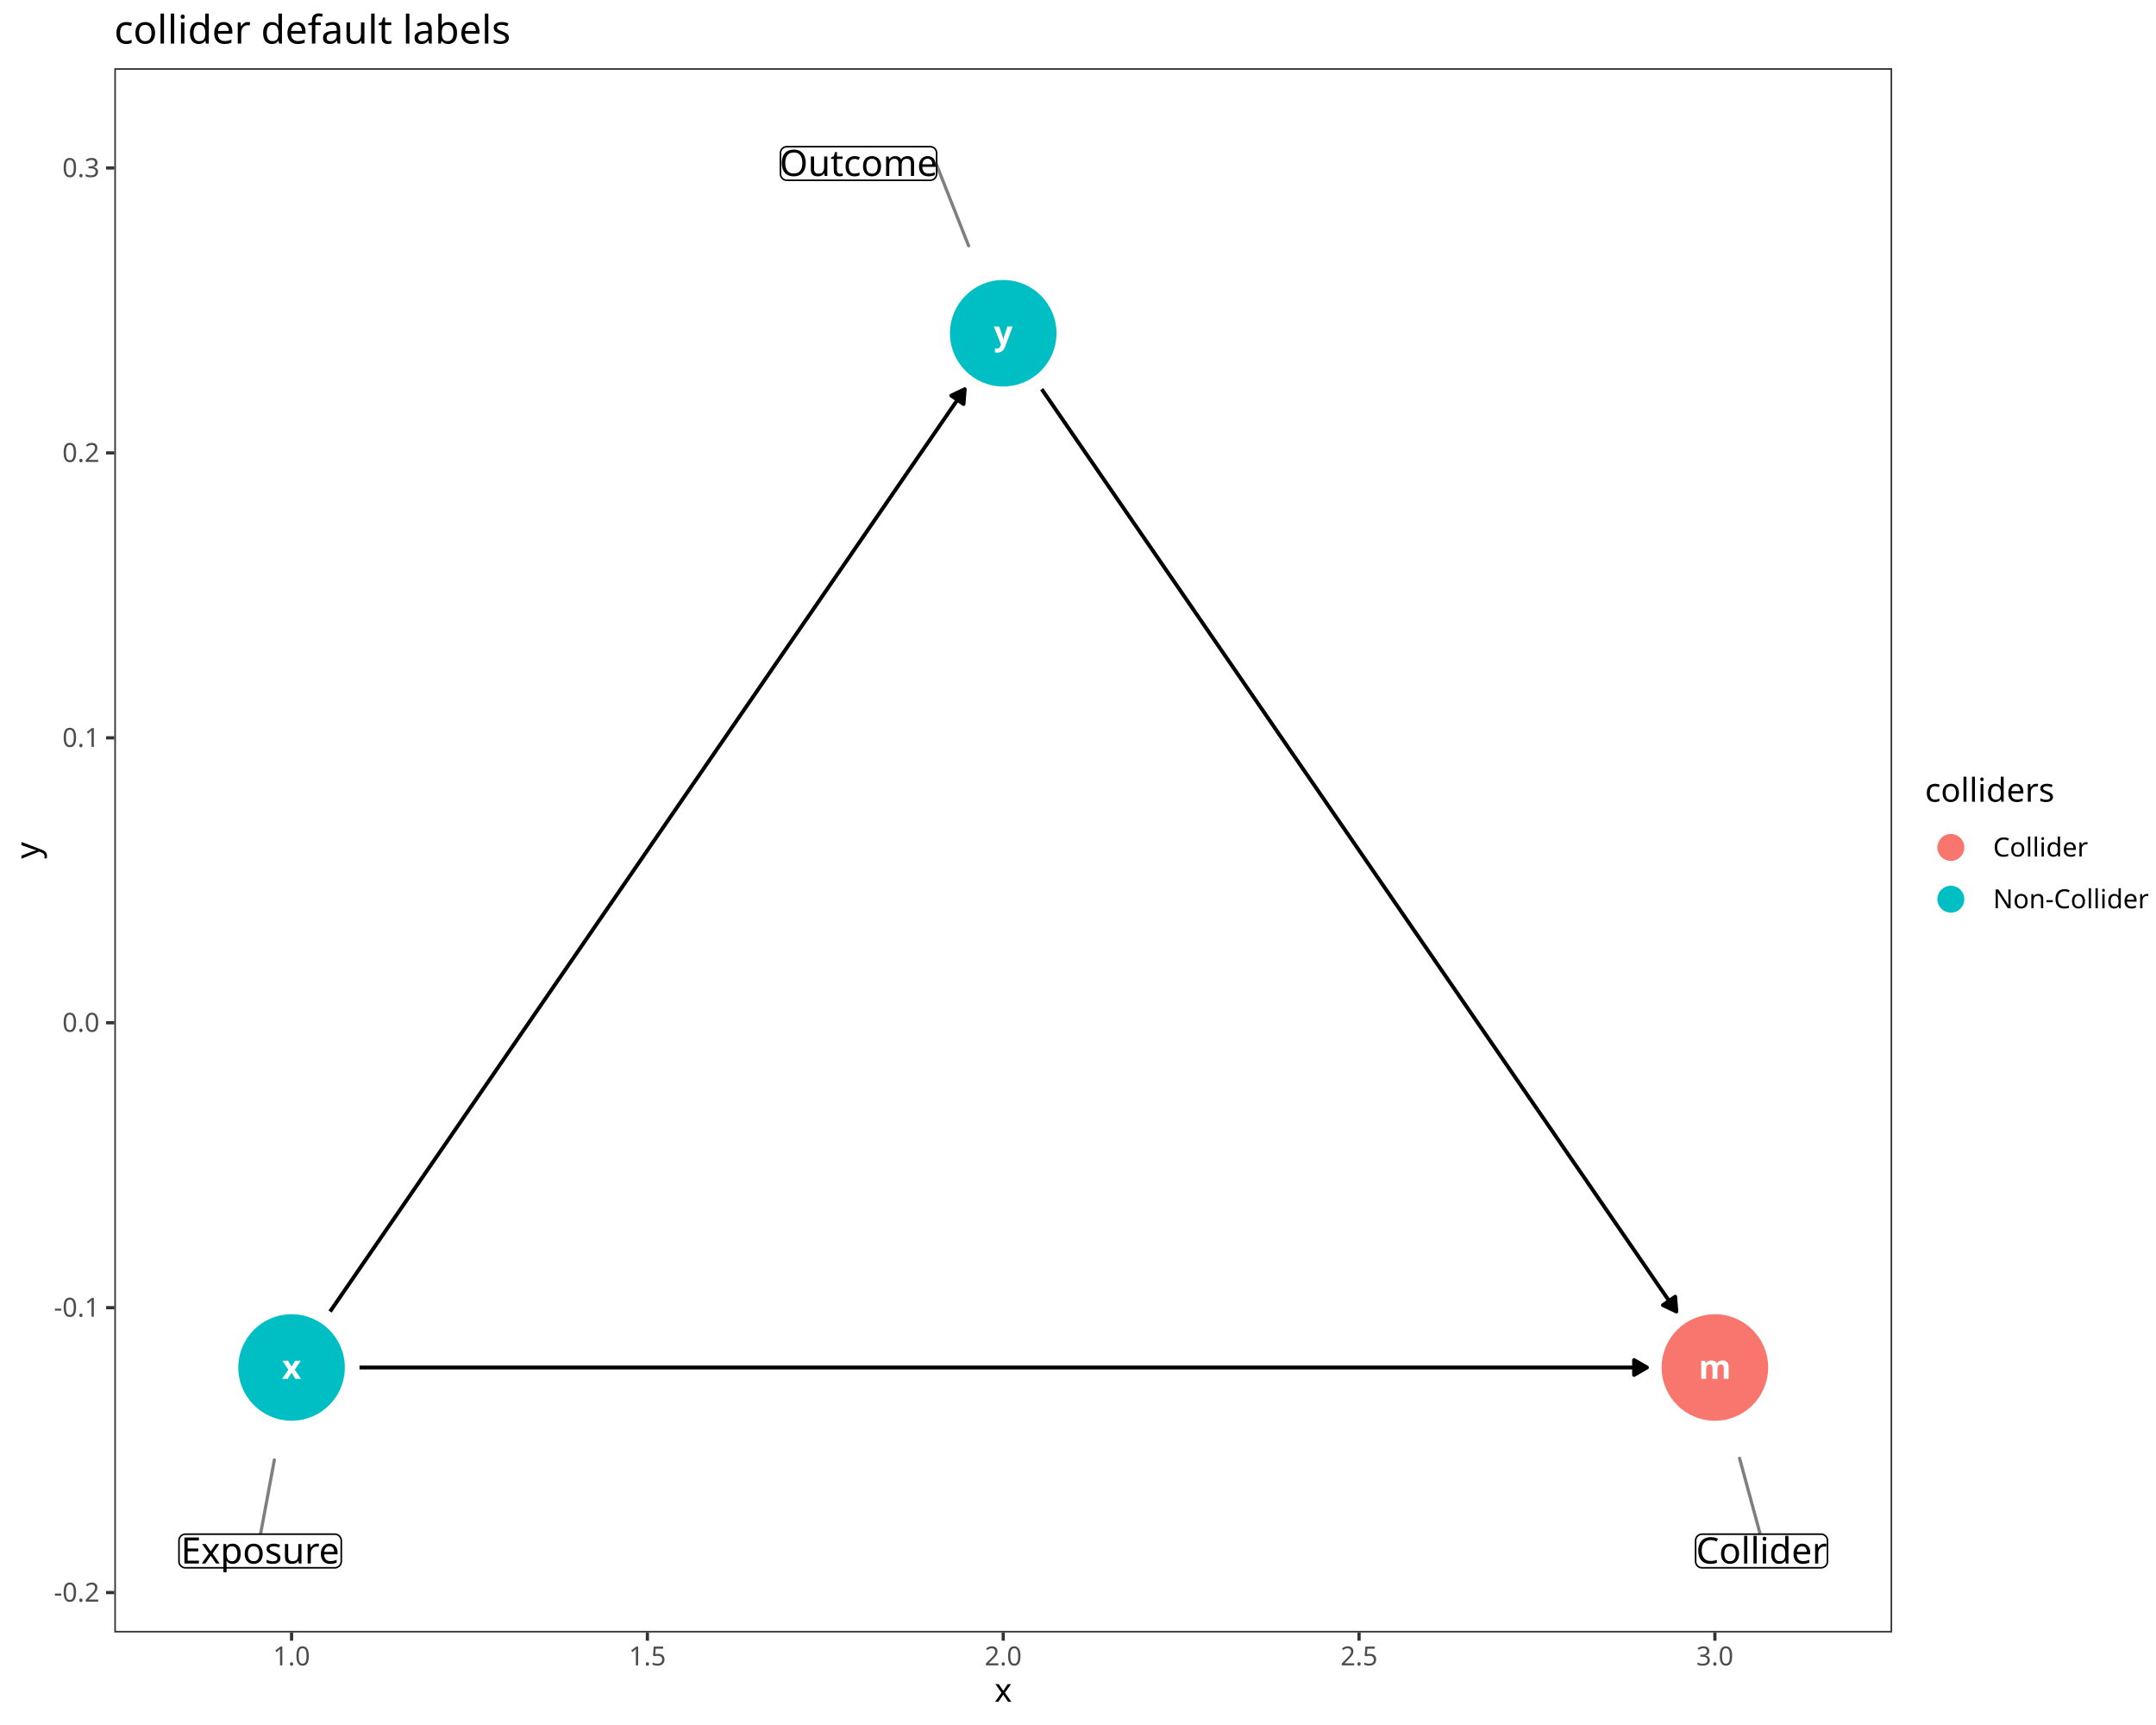
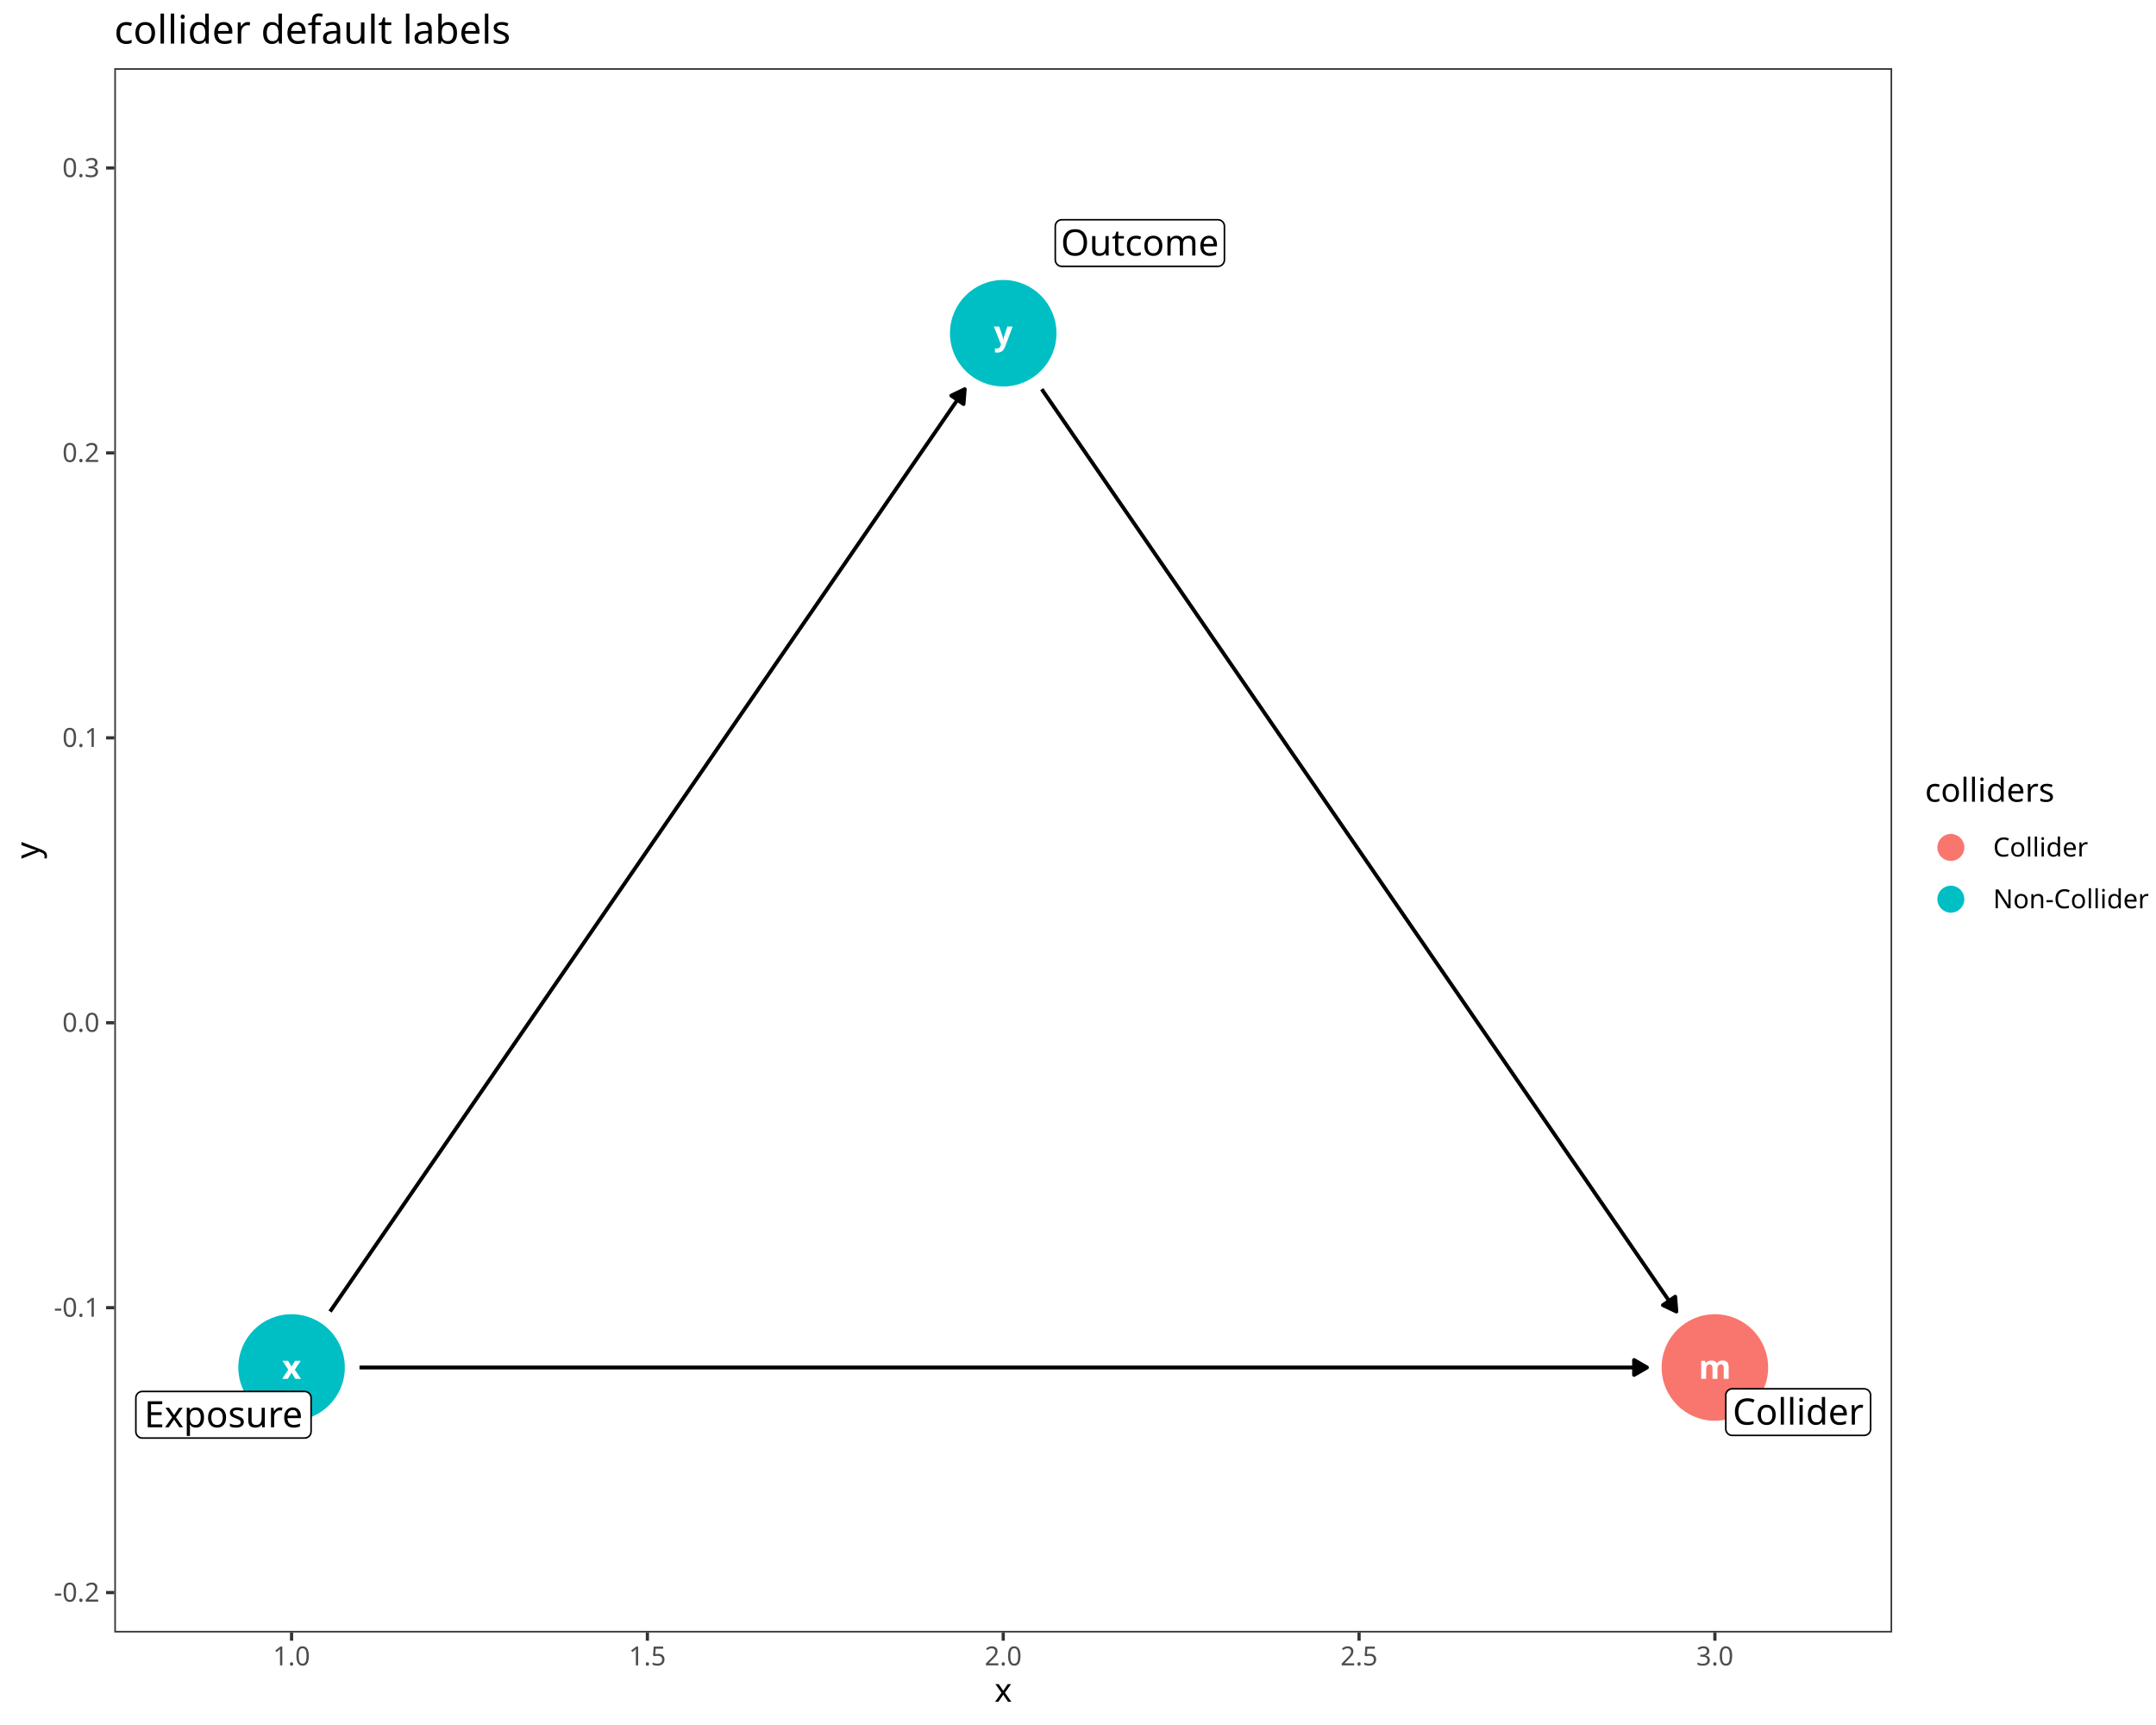
<svg xmlns="http://www.w3.org/2000/svg" class="svglite" data-engine-version="2.0" width="720.00pt" height="576.00pt" viewBox="0 0 720.00 576.00">
  <defs>
    <style type="text/css">
    .svglite line, .svglite polyline, .svglite polygon, .svglite path, .svglite rect, .svglite circle {
      fill: none;
      stroke: #000000;
      stroke-linecap: round;
      stroke-linejoin: round;
      stroke-miterlimit: 10.00;
    }
  </style>
  </defs>
  <rect width="100%" height="100%" style="stroke: none; fill: #FFFFFF;" />
  <defs>
    <clipPath id="cpMC4wMHw3MjAuMDB8MC4wMHw1NzYuMDA=">
      <rect x="0.00" y="0.00" width="720.00" height="576.00" />
    </clipPath>
  </defs>
  <g clip-path="url(#cpMC4wMHw3MjAuMDB8MC4wMHw1NzYuMDA=)">
    <rect x="0.00" y="0.00" width="720.00" height="576.00" style="stroke-width: 1.07; stroke: #FFFFFF; fill: #FFFFFF;" />
  </g>
  <defs>
    <clipPath id="cpMzguMTd8NjMxLjg5fDIyLjc4fDU0NS4xMQ==">
      <rect x="38.17" y="22.78" width="593.72" height="522.33" />
    </clipPath>
  </defs>
  <g clip-path="url(#cpMzguMTd8NjMxLjg5fDIyLjc4fDU0NS4xMQ==)">
    <rect x="38.17" y="22.78" width="593.72" height="522.33" style="stroke-width: 1.07; stroke: none; fill: #FFFFFF;" />
    <circle cx="572.69" cy="456.62" r="17.43" style="stroke-width: 0.71; stroke: #F8766D; fill: #F8766D;" />
    <circle cx="97.37" cy="456.62" r="17.43" style="stroke-width: 0.71; stroke: #00BFC4; fill: #00BFC4;" />
    <circle cx="335.03" cy="111.27" r="17.43" style="stroke-width: 0.71; stroke: #00BFC4; fill: #00BFC4;" />
    <polyline points="120.05,456.62 121.38,456.62 126.18,456.62 130.98,456.62 135.78,456.62 140.58,456.62 145.38,456.62 150.19,456.62 154.99,456.62 159.79,456.62 164.59,456.62 169.39,456.62 174.19,456.62 178.99,456.62 183.79,456.62 188.60,456.62 193.40,456.62 198.20,456.62 203.00,456.62 207.80,456.62 212.60,456.62 217.40,456.62 222.20,456.62 227.00,456.62 231.81,456.62 236.61,456.62 241.41,456.62 246.21,456.62 251.01,456.62 255.81,456.62 260.61,456.62 265.41,456.62 270.22,456.62 275.02,456.62 279.82,456.62 284.62,456.62 289.42,456.62 294.22,456.62 299.02,456.62 303.82,456.62 308.62,456.62 313.43,456.62 318.23,456.62 323.03,456.62 327.83,456.62 332.63,456.62 337.43,456.62 342.23,456.62 347.03,456.62 351.84,456.62 356.64,456.62 361.44,456.62 366.24,456.62 371.04,456.62 375.84,456.62 380.64,456.62 385.44,456.62 390.24,456.62 395.05,456.62 399.85,456.62 404.65,456.62 409.45,456.62 414.25,456.62 419.05,456.62 423.85,456.62 428.65,456.62 433.46,456.62 438.26,456.62 443.06,456.62 447.86,456.62 452.66,456.62 457.46,456.62 462.26,456.62 467.06,456.62 471.86,456.62 476.67,456.62 481.47,456.62 486.27,456.62 491.07,456.62 495.87,456.62 500.67,456.62 505.47,456.62 510.27,456.62 515.08,456.62 519.88,456.62 524.68,456.62 529.48,456.62 534.28,456.62 539.08,456.62 543.88,456.62 548.68,456.62 550.01,456.62 " style="stroke-width: 1.28; stroke-linecap: butt;" />
    <polygon points="545.70,459.11 550.01,456.62 545.70,454.13 " style="stroke-width: 1.28; stroke-linecap: butt; fill: #000000;" />
    <polyline points="110.23,437.94 111.78,435.69 114.18,432.20 116.58,428.72 118.98,425.23 121.38,421.74 123.78,418.25 126.18,414.76 128.58,411.27 130.98,407.79 133.38,404.30 135.78,400.81 138.18,397.32 140.58,393.83 142.98,390.34 145.38,386.86 147.79,383.37 150.19,379.88 152.59,376.39 154.99,372.90 157.39,369.41 159.79,365.92 162.19,362.44 164.59,358.95 166.99,355.46 169.39,351.97 171.79,348.48 174.19,344.99 176.59,341.51 178.99,338.02 181.39,334.53 183.79,331.04 186.19,327.55 188.60,324.06 191.00,320.58 193.40,317.09 195.80,313.60 198.20,310.11 200.60,306.62 203.00,303.13 205.40,299.65 207.80,296.16 210.20,292.67 212.60,289.18 215.00,285.69 217.40,282.20 219.80,278.72 222.20,275.23 224.60,271.74 227.00,268.25 229.41,264.76 231.81,261.27 234.21,257.79 236.61,254.30 239.01,250.81 241.41,247.32 243.81,243.83 246.21,240.34 248.61,236.85 251.01,233.37 253.41,229.88 255.81,226.39 258.21,222.90 260.61,219.41 263.01,215.92 265.41,212.44 267.81,208.95 270.22,205.46 272.62,201.97 275.02,198.48 277.42,194.99 279.82,191.51 282.22,188.02 284.62,184.53 287.02,181.04 289.42,177.55 291.82,174.06 294.22,170.58 296.62,167.09 299.02,163.60 301.42,160.11 303.82,156.62 306.22,153.13 308.62,149.65 311.03,146.16 313.43,142.67 315.83,139.18 318.23,135.69 320.63,132.20 322.18,129.95 " style="stroke-width: 1.28; stroke-linecap: butt;" />
    <polygon points="321.78,134.92 322.18,129.95 317.68,132.10 " style="stroke-width: 1.28; stroke-linecap: butt; fill: #000000;" />
    <polyline points="347.89,129.95 349.43,132.20 351.84,135.69 354.24,139.18 356.64,142.67 359.04,146.16 361.44,149.65 363.84,153.13 366.24,156.62 368.64,160.11 371.04,163.60 373.44,167.09 375.84,170.58 378.24,174.06 380.64,177.55 383.04,181.04 385.44,184.53 387.84,188.02 390.24,191.51 392.65,194.99 395.05,198.48 397.45,201.97 399.85,205.46 402.25,208.95 404.65,212.44 407.05,215.92 409.45,219.41 411.85,222.90 414.25,226.39 416.65,229.88 419.05,233.37 421.45,236.85 423.85,240.34 426.25,243.83 428.65,247.32 431.05,250.81 433.46,254.30 435.86,257.79 438.26,261.27 440.66,264.76 443.06,268.25 445.46,271.74 447.86,275.23 450.26,278.72 452.66,282.20 455.06,285.69 457.46,289.18 459.86,292.67 462.26,296.16 464.66,299.65 467.06,303.13 469.46,306.62 471.86,310.11 474.27,313.60 476.67,317.09 479.07,320.58 481.47,324.06 483.87,327.55 486.27,331.04 488.67,334.53 491.07,338.02 493.47,341.51 495.87,344.99 498.27,348.48 500.67,351.97 503.07,355.46 505.47,358.95 507.87,362.44 510.27,365.92 512.67,369.41 515.08,372.90 517.48,376.39 519.88,379.88 522.28,383.37 524.68,386.86 527.08,390.34 529.48,393.83 531.88,397.32 534.28,400.81 536.68,404.30 539.08,407.79 541.48,411.27 543.88,414.76 546.28,418.25 548.68,421.74 551.08,425.23 553.48,428.72 555.89,432.20 558.29,435.69 559.83,437.94 " style="stroke-width: 1.28; stroke-linecap: butt;" />
    <polygon points="555.34,435.80 559.83,437.94 559.44,432.98 " style="stroke-width: 1.28; stroke-linecap: butt; fill: #000000;" />
    <text x="572.69" y="460.42" text-anchor="middle" style="font-size: 11.04px; font-weight: bold; fill: #FFFFFF; font-family: sans;" textLength="9.20px" lengthAdjust="spacingAndGlyphs">m</text>
    <text x="97.37" y="460.42" text-anchor="middle" style="font-size: 11.04px; font-weight: bold; fill: #FFFFFF; font-family: sans;" textLength="5.52px" lengthAdjust="spacingAndGlyphs">x</text>
    <text x="335.03" y="115.07" text-anchor="middle" style="font-size: 11.04px; font-weight: bold; fill: #FFFFFF; font-family: sans;" textLength="5.52px" lengthAdjust="spacingAndGlyphs">y</text>
-     <line x1="587.82" y1="512.28" x2="580.93" y2="486.93" style="stroke-width: 1.07; stroke: #7F7F7F;" />
-     <line x1="87.01" y1="512.28" x2="91.62" y2="487.50" style="stroke-width: 1.07; stroke: #7F7F7F;" />
-     <line x1="312.79" y1="55.08" x2="323.47" y2="82.07" style="stroke-width: 1.07; stroke: #7F7F7F;" />
-     <polygon points="568.41,523.51 608.13,523.51 608.05,523.51 608.39,523.50 608.73,523.43 609.06,523.30 609.36,523.13 609.63,522.91 609.86,522.65 610.05,522.36 610.18,522.04 610.27,521.70 610.29,521.35 610.29,521.35 610.29,514.44 610.29,514.44 610.27,514.09 610.18,513.75 610.05,513.43 609.86,513.14 609.63,512.88 609.36,512.66 609.06,512.48 608.73,512.36 608.39,512.29 608.13,512.28 568.41,512.28 568.67,512.29 568.32,512.28 567.97,512.32 567.64,512.42 567.33,512.56 567.04,512.76 566.79,513.00 566.58,513.28 566.42,513.59 566.31,513.92 566.25,514.26 566.25,514.44 566.25,521.35 566.25,521.18 566.25,521.53 566.31,521.87 566.42,522.20 566.58,522.51 566.79,522.78 567.04,523.03 567.33,523.22 567.64,523.37 567.97,523.47 568.32,523.51 " style="stroke-width: 0.53; fill: #FFFFFF;" />
-     <text x="588.27" y="522.07" text-anchor="middle" style="font-size: 12.14px; font-family: sans;" textLength="41.17px" lengthAdjust="spacingAndGlyphs">Collider</text>
-     <polygon points="61.93,523.51 111.81,523.51 111.72,523.51 112.07,523.50 112.41,523.43 112.73,523.30 113.03,523.13 113.30,522.91 113.53,522.65 113.72,522.36 113.85,522.04 113.94,521.70 113.97,521.35 113.97,521.35 113.97,514.44 113.97,514.44 113.94,514.09 113.85,513.75 113.72,513.43 113.53,513.14 113.30,512.88 113.03,512.66 112.73,512.48 112.41,512.36 112.07,512.29 111.81,512.28 61.93,512.28 62.19,512.29 61.84,512.28 61.50,512.32 61.16,512.42 60.85,512.56 60.56,512.76 60.31,513.00 60.10,513.28 59.94,513.59 59.83,513.92 59.78,514.26 59.77,514.44 59.77,521.35 59.78,521.18 59.78,521.53 59.83,521.87 59.94,522.20 60.10,522.51 60.31,522.78 60.56,523.03 60.85,523.22 61.16,523.37 61.50,523.47 61.84,523.51 " style="stroke-width: 0.53; fill: #FFFFFF;" />
-     <text x="86.87" y="522.07" text-anchor="middle" style="font-size: 12.14px; font-family: sans;" textLength="51.32px" lengthAdjust="spacingAndGlyphs">Exposure</text>
-     <polygon points="262.79,60.20 310.63,60.20 310.55,60.20 310.89,60.19 311.23,60.12 311.56,59.99 311.86,59.82 312.13,59.60 312.36,59.34 312.54,59.05 312.68,58.73 312.76,58.39 312.79,58.04 312.79,58.04 312.79,51.13 312.79,51.13 312.76,50.78 312.68,50.44 312.54,50.12 312.36,49.83 312.13,49.57 311.86,49.35 311.56,49.17 311.23,49.05 310.89,48.98 310.63,48.97 262.79,48.97 263.05,48.98 262.70,48.97 262.36,49.01 262.02,49.11 261.71,49.25 261.42,49.45 261.17,49.69 260.96,49.97 260.80,50.28 260.69,50.61 260.64,50.95 260.63,51.13 260.63,58.04 260.64,57.87 260.64,58.22 260.69,58.56 260.80,58.89 260.96,59.20 261.17,59.47 261.42,59.72 261.71,59.91 262.02,60.06 262.36,60.16 262.70,60.20 " style="stroke-width: 0.53; fill: #FFFFFF;" />
-     <text x="286.71" y="58.76" text-anchor="middle" style="font-size: 12.14px; font-family: sans;" textLength="49.28px" lengthAdjust="spacingAndGlyphs">Outcome</text>
+     <polygon points="578.49,479.30 622.53,479.30 622.45,479.30 622.79,479.28 623.13,479.21 623.46,479.09 623.76,478.92 624.03,478.70 624.26,478.44 624.45,478.14 624.58,477.82 624.67,477.48 624.69,477.14 624.69,477.14 624.69,465.90 624.69,465.90 624.67,465.55 624.58,465.22 624.45,464.90 624.26,464.60 624.03,464.34 623.76,464.12 623.46,463.95 623.13,463.83 622.79,463.76 622.53,463.74 578.49,463.74 578.75,463.76 578.40,463.74 578.05,463.78 577.72,463.88 577.41,464.03 577.12,464.23 576.87,464.47 576.66,464.75 576.50,465.05 576.39,465.38 576.33,465.73 576.33,465.90 576.33,477.14 576.33,476.96 576.33,477.31 576.39,477.65 576.50,477.98 576.66,478.29 576.87,478.57 577.12,478.81 577.41,479.01 577.72,479.16 578.05,479.25 578.40,479.30 " style="stroke-width: 0.53; fill: #FFFFFF;" />
+     <text x="600.51" y="475.70" text-anchor="middle" style="font-size: 12.14px; font-family: sans;" textLength="41.17px" lengthAdjust="spacingAndGlyphs">Collider</text>
+     <polygon points="47.53,480.18 101.73,480.18 101.64,480.18 101.99,480.16 102.33,480.10 102.65,479.97 102.95,479.80 103.22,479.58 103.45,479.32 103.64,479.02 103.77,478.70 103.86,478.37 103.89,478.02 103.89,478.02 103.89,466.78 103.89,466.78 103.86,466.44 103.77,466.10 103.64,465.78 103.45,465.49 103.22,465.23 102.95,465.01 102.65,464.83 102.33,464.71 101.99,464.64 101.73,464.62 47.53,464.62 47.79,464.64 47.44,464.62 47.10,464.67 46.76,464.76 46.45,464.91 46.16,465.11 45.91,465.35 45.70,465.63 45.54,465.94 45.43,466.27 45.38,466.61 45.37,466.78 45.37,478.02 45.38,477.85 45.38,478.19 45.43,478.54 45.54,478.87 45.70,479.17 45.91,479.45 46.16,479.69 46.45,479.89 46.76,480.04 47.10,480.14 47.44,480.18 " style="stroke-width: 0.53; fill: #FFFFFF;" />
+     <text x="74.63" y="476.58" text-anchor="middle" style="font-size: 12.14px; font-family: sans;" textLength="51.32px" lengthAdjust="spacingAndGlyphs">Exposure</text>
+     <polygon points="354.57,88.93 406.74,88.93 406.65,88.93 407.00,88.91 407.34,88.85 407.66,88.72 407.97,88.55 408.23,88.33 408.47,88.07 408.65,87.77 408.79,87.45 408.87,87.12 408.90,86.77 408.90,86.77 408.90,75.53 408.90,75.53 408.87,75.19 408.79,74.85 408.65,74.53 408.47,74.24 408.23,73.98 407.97,73.76 407.66,73.58 407.34,73.46 407.00,73.39 406.74,73.37 354.57,73.37 354.84,73.39 354.49,73.37 354.14,73.42 353.81,73.51 353.49,73.66 353.21,73.86 352.96,74.10 352.75,74.38 352.59,74.69 352.48,75.02 352.42,75.36 352.41,75.53 352.41,86.77 352.42,86.60 352.42,86.94 352.48,87.29 352.59,87.62 352.75,87.92 352.96,88.20 353.21,88.44 353.49,88.64 353.81,88.79 354.14,88.89 354.49,88.93 " style="stroke-width: 0.53; fill: #FFFFFF;" />
+     <text x="380.66" y="85.33" text-anchor="middle" style="font-size: 12.14px; font-family: sans;" textLength="49.28px" lengthAdjust="spacingAndGlyphs">Outcome</text>
    <rect x="38.17" y="22.78" width="593.72" height="522.33" style="stroke-width: 1.07; stroke: #333333;" />
  </g>
  <g clip-path="url(#cpMC4wMHw3MjAuMDB8MC4wMHw1NzYuMDA=)">
    <text x="33.24" y="534.81" text-anchor="end" style="font-size: 8.80px; fill: #4D4D4D; font-family: sans;" textLength="15.16px" lengthAdjust="spacingAndGlyphs">-0.2</text>
    <text x="33.24" y="439.67" text-anchor="end" style="font-size: 8.80px; fill: #4D4D4D; font-family: sans;" textLength="15.16px" lengthAdjust="spacingAndGlyphs">-0.1</text>
    <text x="33.24" y="344.53" text-anchor="end" style="font-size: 8.80px; fill: #4D4D4D; font-family: sans;" textLength="12.23px" lengthAdjust="spacingAndGlyphs">0.0</text>
    <text x="33.24" y="249.40" text-anchor="end" style="font-size: 8.80px; fill: #4D4D4D; font-family: sans;" textLength="12.23px" lengthAdjust="spacingAndGlyphs">0.1</text>
    <text x="33.24" y="154.26" text-anchor="end" style="font-size: 8.80px; fill: #4D4D4D; font-family: sans;" textLength="12.23px" lengthAdjust="spacingAndGlyphs">0.2</text>
    <text x="33.24" y="59.12" text-anchor="end" style="font-size: 8.80px; fill: #4D4D4D; font-family: sans;" textLength="12.23px" lengthAdjust="spacingAndGlyphs">0.3</text>
    <polyline points="35.43,531.78 38.17,531.78 " style="stroke-width: 1.07; stroke: #333333; stroke-linecap: butt;" />
    <polyline points="35.43,436.64 38.17,436.64 " style="stroke-width: 1.07; stroke: #333333; stroke-linecap: butt;" />
    <polyline points="35.43,341.51 38.17,341.51 " style="stroke-width: 1.07; stroke: #333333; stroke-linecap: butt;" />
    <polyline points="35.43,246.37 38.17,246.37 " style="stroke-width: 1.07; stroke: #333333; stroke-linecap: butt;" />
    <polyline points="35.43,151.23 38.17,151.23 " style="stroke-width: 1.07; stroke: #333333; stroke-linecap: butt;" />
    <polyline points="35.43,56.09 38.17,56.09 " style="stroke-width: 1.07; stroke: #333333; stroke-linecap: butt;" />
    <polyline points="97.37,547.85 97.37,545.11 " style="stroke-width: 1.07; stroke: #333333; stroke-linecap: butt;" />
    <polyline points="216.20,547.85 216.20,545.11 " style="stroke-width: 1.07; stroke: #333333; stroke-linecap: butt;" />
    <polyline points="335.03,547.85 335.03,545.11 " style="stroke-width: 1.07; stroke: #333333; stroke-linecap: butt;" />
    <polyline points="453.86,547.85 453.86,545.11 " style="stroke-width: 1.07; stroke: #333333; stroke-linecap: butt;" />
    <polyline points="572.69,547.85 572.69,545.11 " style="stroke-width: 1.07; stroke: #333333; stroke-linecap: butt;" />
    <text x="97.37" y="556.10" text-anchor="middle" style="font-size: 8.80px; fill: #4D4D4D; font-family: sans;" textLength="12.23px" lengthAdjust="spacingAndGlyphs">1.0</text>
    <text x="216.20" y="556.10" text-anchor="middle" style="font-size: 8.80px; fill: #4D4D4D; font-family: sans;" textLength="12.23px" lengthAdjust="spacingAndGlyphs">1.5</text>
    <text x="335.03" y="556.10" text-anchor="middle" style="font-size: 8.80px; fill: #4D4D4D; font-family: sans;" textLength="12.23px" lengthAdjust="spacingAndGlyphs">2.0</text>
    <text x="453.86" y="556.10" text-anchor="middle" style="font-size: 8.80px; fill: #4D4D4D; font-family: sans;" textLength="12.23px" lengthAdjust="spacingAndGlyphs">2.5</text>
    <text x="572.69" y="556.10" text-anchor="middle" style="font-size: 8.80px; fill: #4D4D4D; font-family: sans;" textLength="12.23px" lengthAdjust="spacingAndGlyphs">3.0</text>
    <text x="335.03" y="568.24" text-anchor="middle" style="font-size: 11.00px; font-family: sans;" textLength="5.50px" lengthAdjust="spacingAndGlyphs">x</text>
    <text transform="translate(13.05,283.95) rotate(-90)" text-anchor="middle" style="font-size: 11.00px; font-family: sans;" textLength="5.50px" lengthAdjust="spacingAndGlyphs">y</text>
    <rect x="642.85" y="259.00" width="71.67" height="49.89" style="stroke-width: 1.07; stroke: none; fill: #FFFFFF;" />
    <text x="642.85" y="267.71" style="font-size: 11.00px; font-family: sans;" textLength="40.35px" lengthAdjust="spacingAndGlyphs">colliders</text>
    <rect x="642.85" y="274.33" width="17.28" height="17.28" style="stroke-width: 1.07; stroke: none; fill: #FFFFFF;" />
    <circle cx="651.49" cy="282.97" r="4.27" style="stroke-width: 0.47; stroke: #F8766D; fill: #F8766D;" />
    <rect x="642.85" y="291.61" width="17.28" height="17.28" style="stroke-width: 1.07; stroke: none; fill: #FFFFFF;" />
    <circle cx="651.49" cy="300.25" r="4.27" style="stroke-width: 0.47; stroke: #00BFC4; fill: #00BFC4;" />
    <text x="665.61" y="286.00" style="font-size: 8.80px; font-family: sans;" textLength="29.83px" lengthAdjust="spacingAndGlyphs">Collider</text>
    <text x="665.61" y="303.28" style="font-size: 8.80px; font-family: sans;" textLength="48.91px" lengthAdjust="spacingAndGlyphs">Non-Collider</text>
    <text x="38.17" y="14.56" style="font-size: 13.20px; font-family: sans;" textLength="123.27px" lengthAdjust="spacingAndGlyphs">collider default labels</text>
  </g>
</svg>
